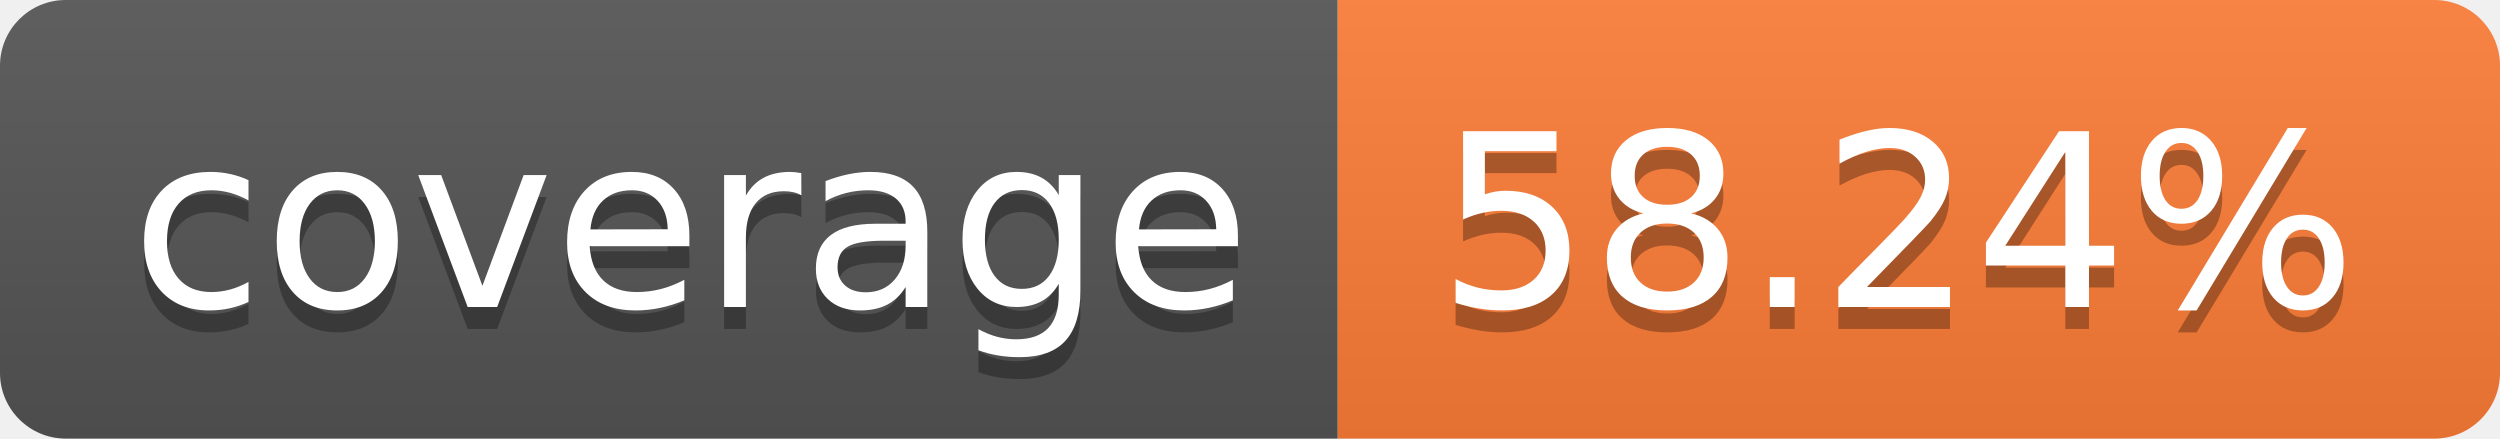
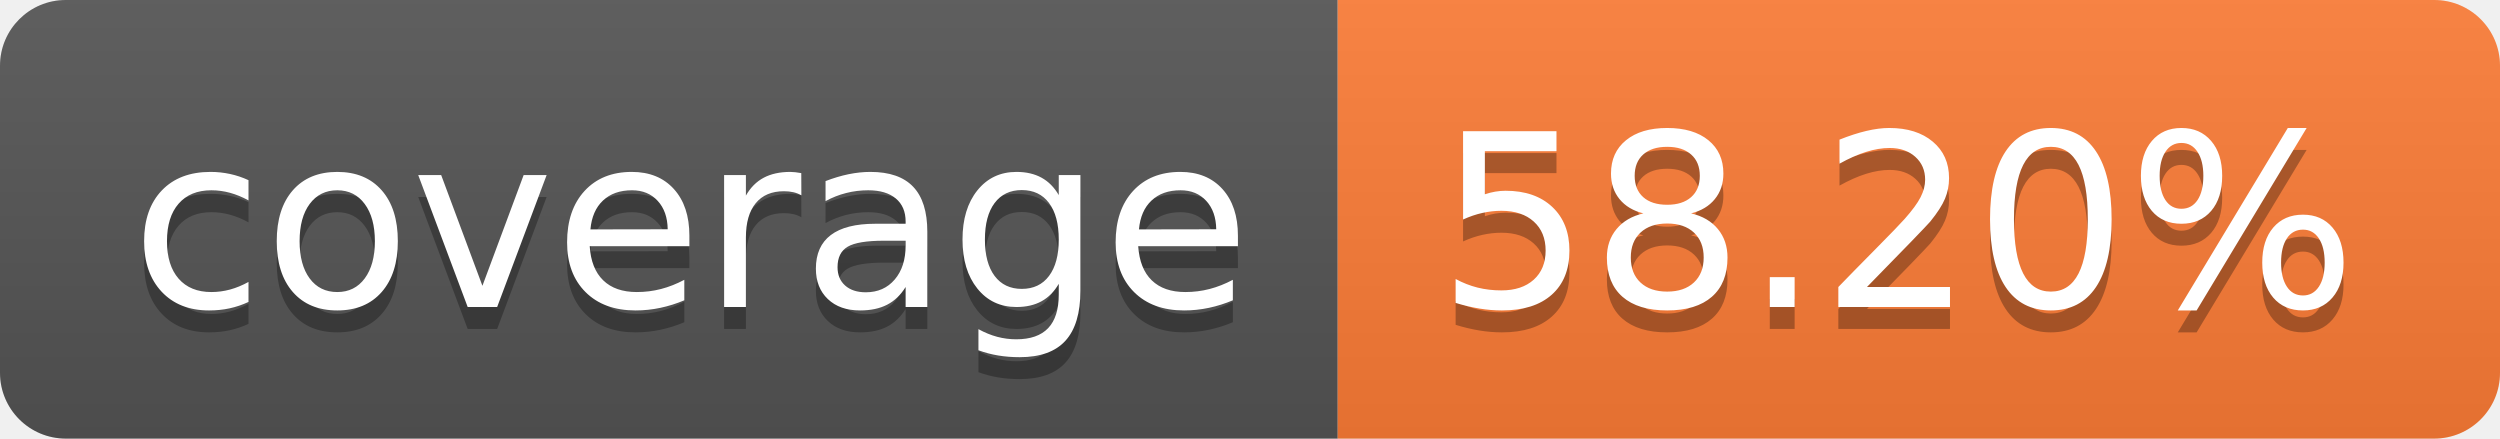
- <svg xmlns="http://www.w3.org/2000/svg" width="114" height="20" role="img" aria-label="coverage: 58.24%">
+ <svg xmlns="http://www.w3.org/2000/svg" width="114" height="20" role="img" aria-label="coverage: 58.20%">
  <linearGradient id="s" x2="0" y2="100%">
    <stop offset="0" stop-color="#bbb" stop-opacity=".1" />
    <stop offset="1" stop-opacity=".1" />
  </linearGradient>
  <clipPath id="r">
    <rect width="114" height="20" rx="3" fill="#fff" />
  </clipPath>
  <g clip-path="url(#r)">
    <rect width="61" height="20" fill="#555" />
    <rect x="61" width="53" height="20" fill="#fe7d37" />
    <rect width="114" height="20" fill="url(#s)" />
  </g>
  <g fill="#fff" text-anchor="middle" font-family="Verdana,Geneva,DejaVu Sans,sans-serif" text-rendering="geometricPrecision" font-size="110">
    <text aria-hidden="true" x="315" y="150" fill="#010101" fill-opacity=".3" transform="scale(.1)" textLength="510">coverage</text>
    <text x="315" y="140" transform="scale(.1)" fill="#fff" textLength="510">coverage</text>
-     <text aria-hidden="true" x="865" y="150" fill="#010101" fill-opacity=".3" transform="scale(.1)" textLength="430">58.24%</text>
-     <text x="865" y="140" transform="scale(.1)" fill="#fff" textLength="430">58.24%</text>
+     <text aria-hidden="true" x="865" y="150" fill="#010101" fill-opacity=".3" transform="scale(.1)" textLength="430">58.20%</text>
+     <text x="865" y="140" transform="scale(.1)" fill="#fff" textLength="430">58.20%</text>
  </g>
</svg>
